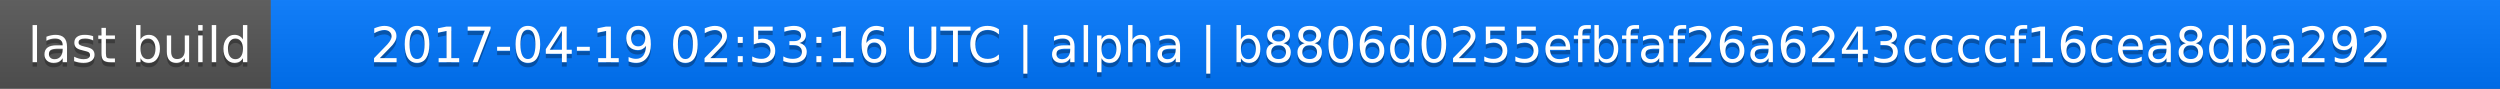
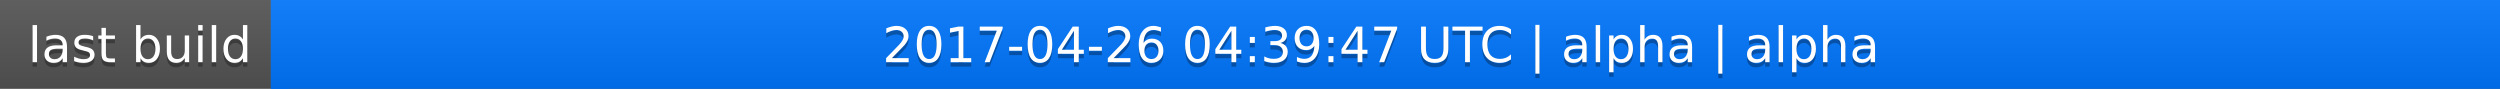
<svg xmlns="http://www.w3.org/2000/svg" width="563" height="20">
  <linearGradient id="a" x2="0" y2="100%">
    <stop offset="0" stop-color="#bbb" stop-opacity=".1" />
    <stop offset="1" stop-opacity=".1" />
  </linearGradient>
  <rect rx="0" width="563" height="20" fill="#555" />
  <rect rx="0" x="61" width="502" height="20" fill="#07f" />
  <path fill="#07f" d="M61 0h4v20h-4z" />
  <rect rx="0" width="563" height="20" fill="url(#a)" />
  <g fill="#fff" text-anchor="middle" font-family="DejaVu Sans,Verdana,Geneva,sans-serif" font-size="11">
    <text x="31.5" y="15" fill="#010101" fill-opacity=".3">last build</text>
    <text x="31.5" y="14">last build</text>
-     <text x="311" y="15" fill="#010101" fill-opacity=".3">2017-04-19 02:53:16 UTC | alpha | b8806d0255efbfaf26a6243ccccf16cea8dba292</text>
-     <text x="311" y="14">2017-04-19 02:53:16 UTC | alpha | b8806d0255efbfaf26a6243ccccf16cea8dba292</text>
+     <text x="311" y="15" fill="#010101" fill-opacity=".3">2017-04-26 04:39:47 UTC | alpha | alpha</text>
+     <text x="311" y="14">2017-04-26 04:39:47 UTC | alpha | alpha</text>
  </g>
</svg>
